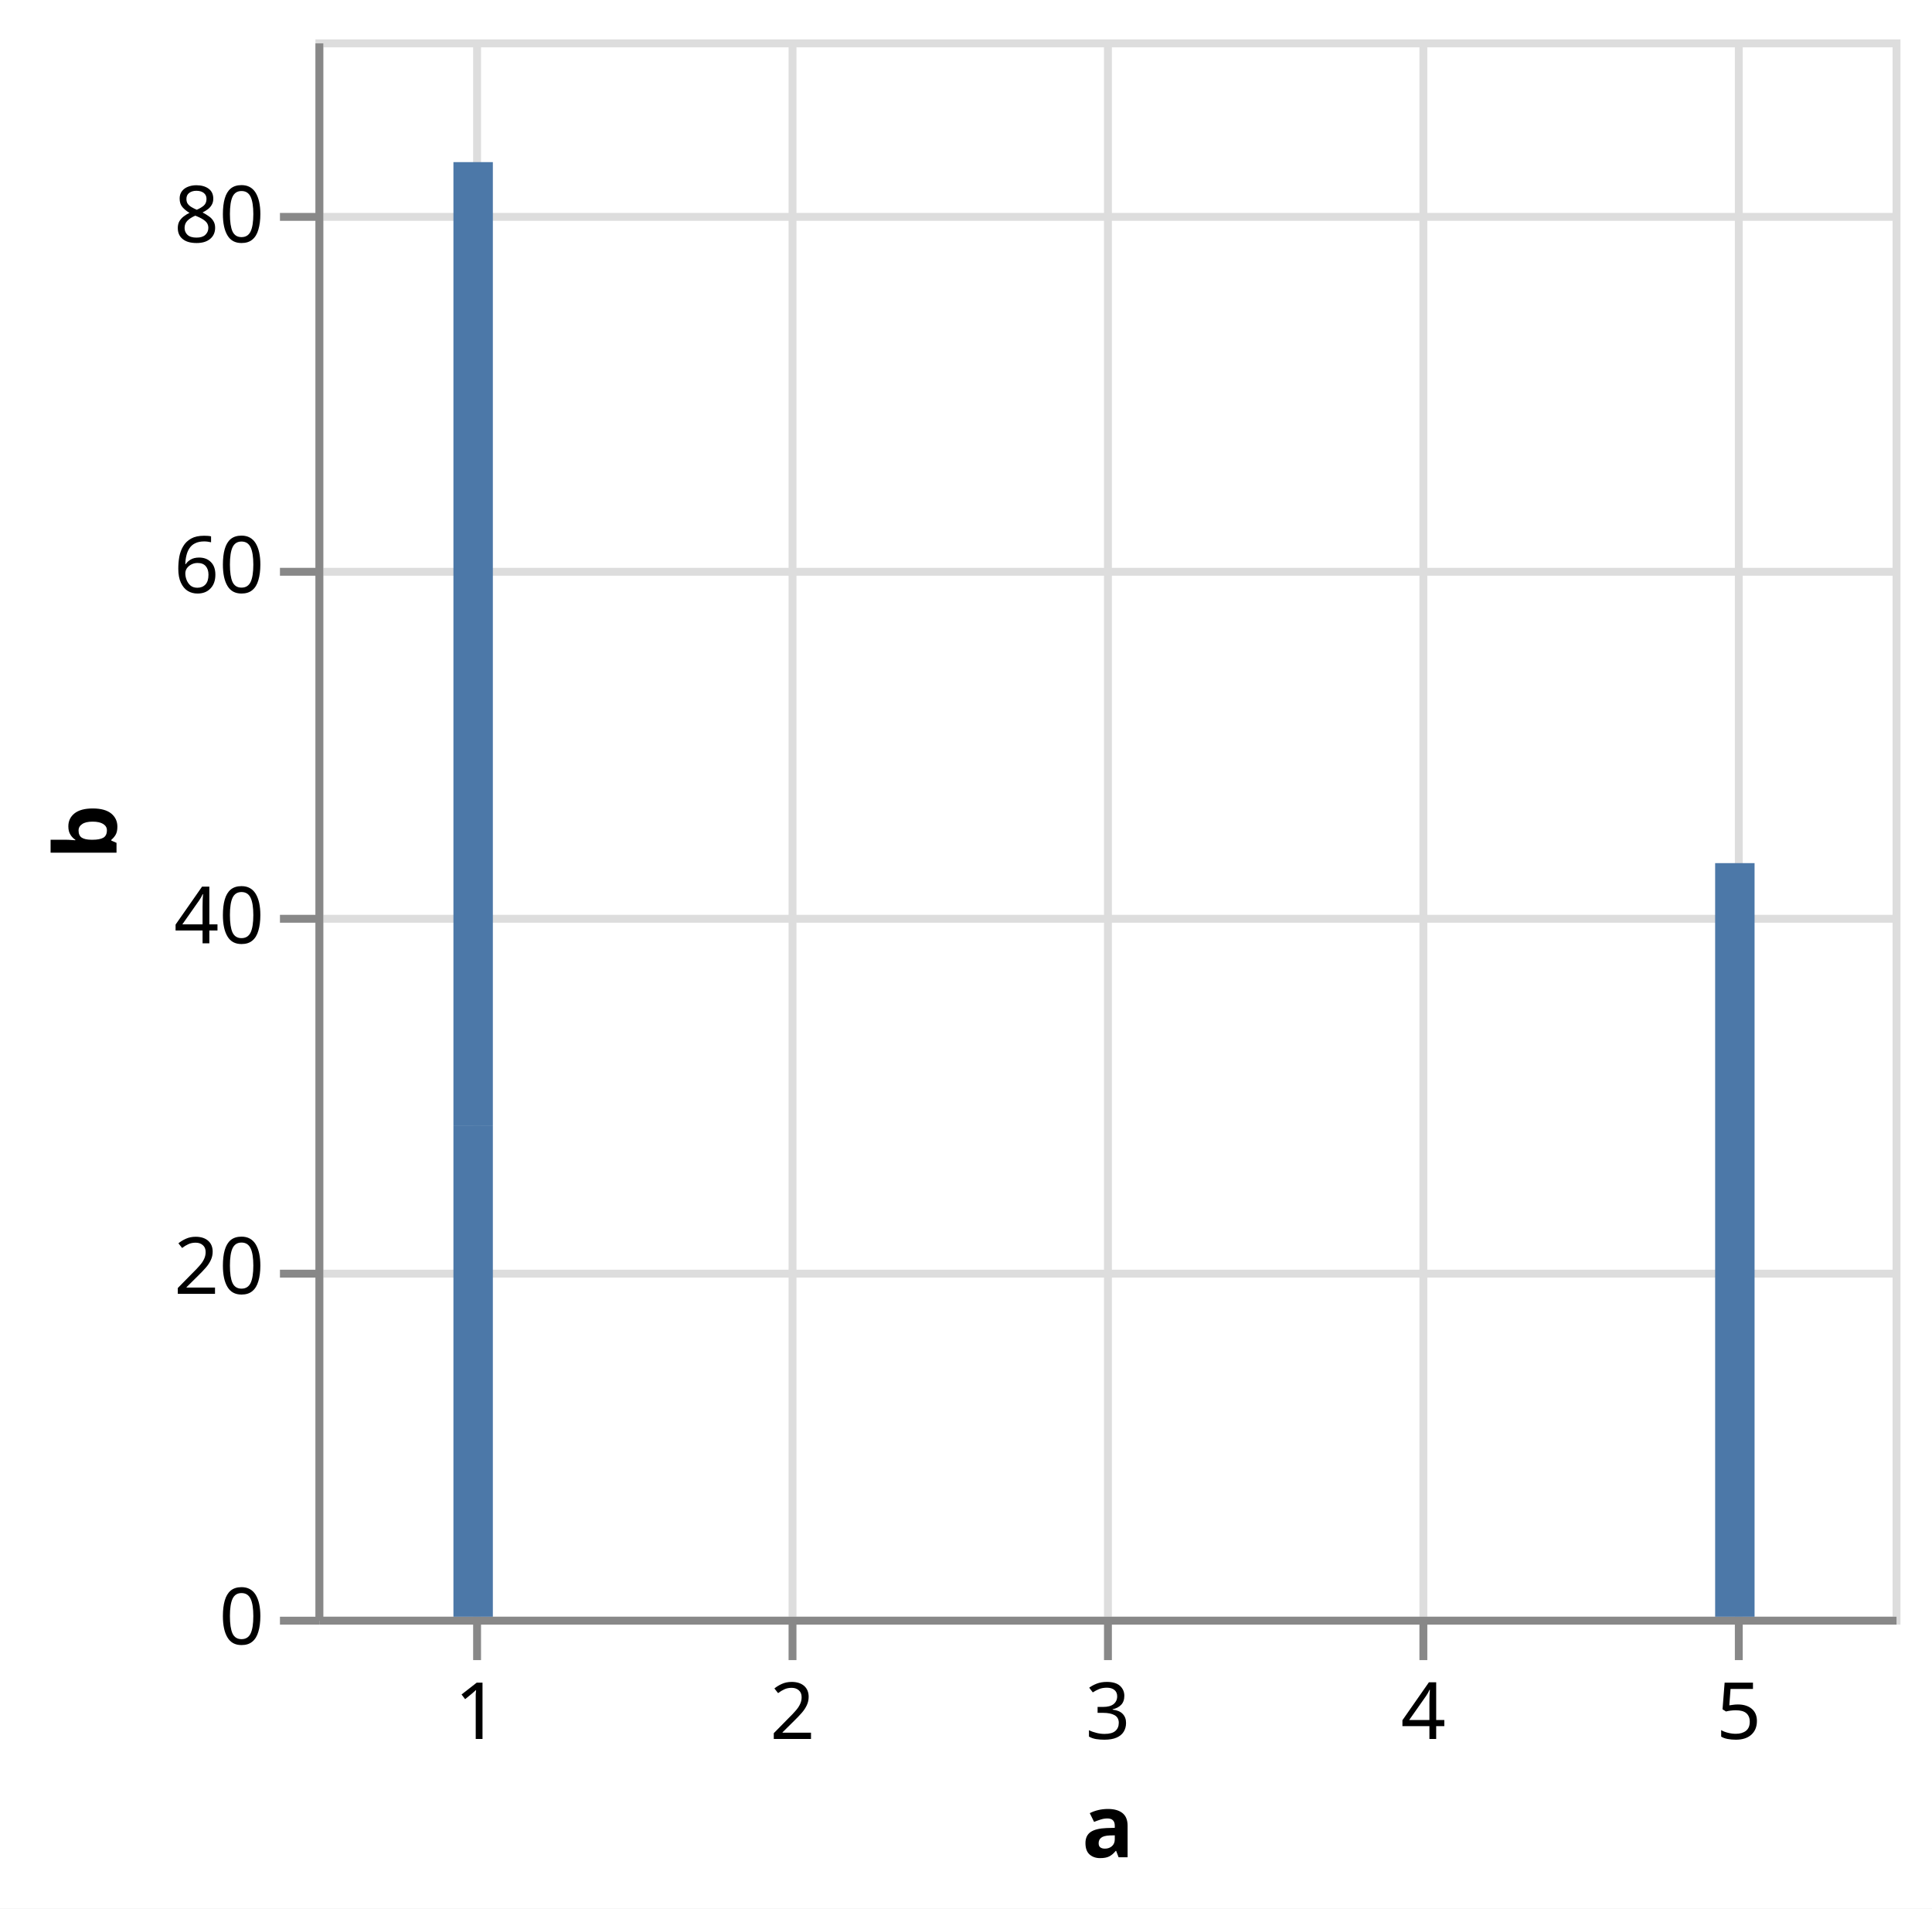
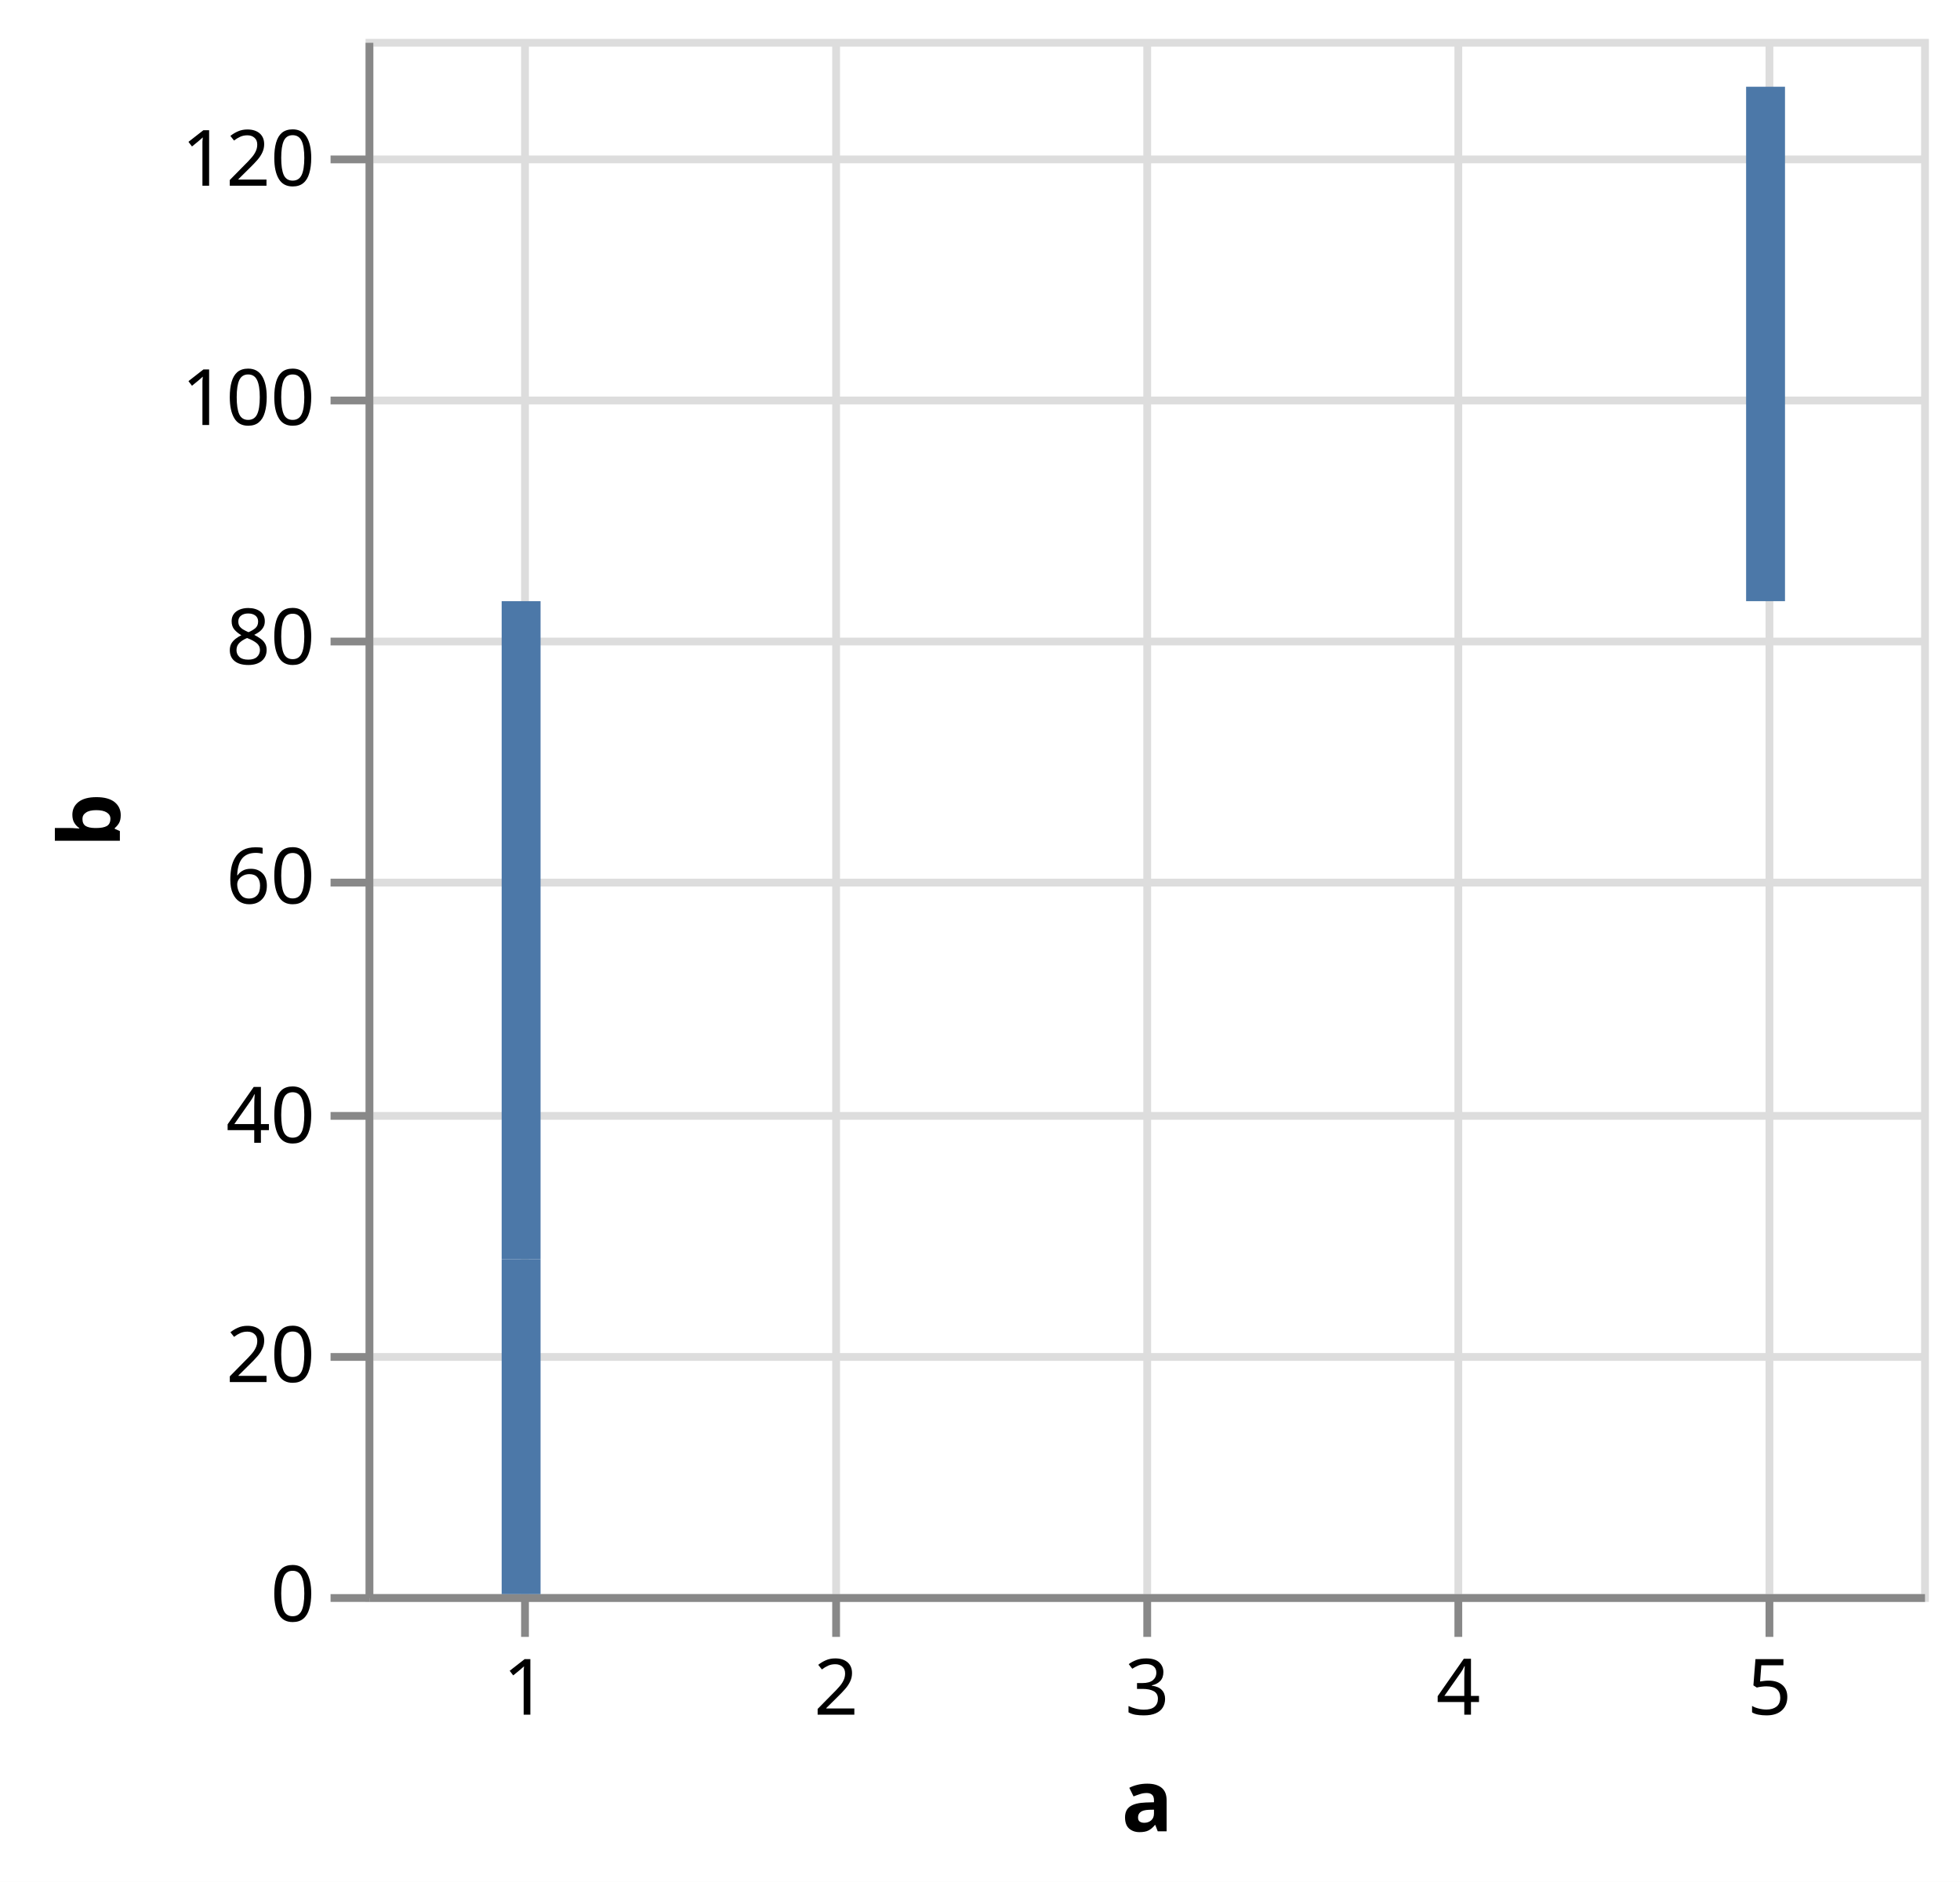
- <svg xmlns="http://www.w3.org/2000/svg" version="1.1" class="marks" width="245" height="242" viewBox="0 0 245 242">
-   <rect width="245" height="242" fill="white" />
-   <g fill="none" stroke-miterlimit="10" transform="translate(40,5)">
+ <svg xmlns="http://www.w3.org/2000/svg" version="1.1" class="marks" width="252" height="242" viewBox="0 0 252 242">
+   <rect width="252" height="242" fill="white" />
+   <g fill="none" stroke-miterlimit="10" transform="translate(47,5)">
    <g class="mark-group role-frame root" role="graphics-object" aria-roledescription="group mark container">
      <g transform="translate(0,0)">
        <path class="background" aria-hidden="true" d="M0.5,0.5h200v200h-200Z" stroke="#ddd" />
        <g>
          <g class="mark-group role-axis" aria-hidden="true">
            <g transform="translate(0.5,200.5)">
              <path class="background" aria-hidden="true" d="M0,0h0v0h0Z" pointer-events="none" />
              <g>
                <g class="mark-rule role-axis-grid" pointer-events="none">
                  <line transform="translate(20,-200)" x2="0" y2="200" stroke="#ddd" stroke-width="1" opacity="1" />
                  <line transform="translate(60,-200)" x2="0" y2="200" stroke="#ddd" stroke-width="1" opacity="1" />
                  <line transform="translate(100,-200)" x2="0" y2="200" stroke="#ddd" stroke-width="1" opacity="1" />
                  <line transform="translate(140,-200)" x2="0" y2="200" stroke="#ddd" stroke-width="1" opacity="1" />
                  <line transform="translate(180,-200)" x2="0" y2="200" stroke="#ddd" stroke-width="1" opacity="1" />
                </g>
              </g>
              <path class="foreground" aria-hidden="true" d="" pointer-events="none" display="none" />
            </g>
          </g>
          <g class="mark-group role-axis" aria-hidden="true">
            <g transform="translate(0.5,0.5)">
              <path class="background" aria-hidden="true" d="M0,0h0v0h0Z" pointer-events="none" />
              <g>
                <g class="mark-rule role-axis-grid" pointer-events="none">
                  <line transform="translate(0,200)" x2="200" y2="0" stroke="#ddd" stroke-width="1" opacity="1" />
-                   <line transform="translate(0,156)" x2="200" y2="0" stroke="#ddd" stroke-width="1" opacity="1" />
-                   <line transform="translate(0,111)" x2="200" y2="0" stroke="#ddd" stroke-width="1" opacity="1" />
-                   <line transform="translate(0,67)" x2="200" y2="0" stroke="#ddd" stroke-width="1" opacity="1" />
-                   <line transform="translate(0,22)" x2="200" y2="0" stroke="#ddd" stroke-width="1" opacity="1" />
+                   <line transform="translate(0,169)" x2="200" y2="0" stroke="#ddd" stroke-width="1" opacity="1" />
+                   <line transform="translate(0,138)" x2="200" y2="0" stroke="#ddd" stroke-width="1" opacity="1" />
+                   <line transform="translate(0,108)" x2="200" y2="0" stroke="#ddd" stroke-width="1" opacity="1" />
+                   <line transform="translate(0,77)" x2="200" y2="0" stroke="#ddd" stroke-width="1" opacity="1" />
+                   <line transform="translate(0,46)" x2="200" y2="0" stroke="#ddd" stroke-width="1" opacity="1" />
+                   <line transform="translate(0,15)" x2="200" y2="0" stroke="#ddd" stroke-width="1" opacity="1" />
                </g>
              </g>
              <path class="foreground" aria-hidden="true" d="" pointer-events="none" display="none" />
            </g>
          </g>
          <g class="mark-group role-axis" role="graphics-symbol" aria-roledescription="axis" aria-label="X-axis titled 'a' for a linear scale with values from 1 to 6">
            <g transform="translate(0.5,200.5)">
              <path class="background" aria-hidden="true" d="M0,0h0v0h0Z" pointer-events="none" />
              <g>
                <g class="mark-rule role-axis-tick" pointer-events="none">
                  <line transform="translate(20,0)" x2="0" y2="5" stroke="#888" stroke-width="1" opacity="1" />
                  <line transform="translate(60,0)" x2="0" y2="5" stroke="#888" stroke-width="1" opacity="1" />
                  <line transform="translate(100,0)" x2="0" y2="5" stroke="#888" stroke-width="1" opacity="1" />
                  <line transform="translate(140,0)" x2="0" y2="5" stroke="#888" stroke-width="1" opacity="1" />
                  <line transform="translate(180,0)" x2="0" y2="5" stroke="#888" stroke-width="1" opacity="1" />
                </g>
                <g class="mark-text role-axis-label" pointer-events="none">
                  <text text-anchor="middle" transform="translate(20,15)" font-family="sans-serif" font-size="10px" fill="#000" opacity="1">1</text>
                  <text text-anchor="middle" transform="translate(60,15)" font-family="sans-serif" font-size="10px" fill="#000" opacity="1">2</text>
                  <text text-anchor="middle" transform="translate(100,15)" font-family="sans-serif" font-size="10px" fill="#000" opacity="1">3</text>
                  <text text-anchor="middle" transform="translate(140,15)" font-family="sans-serif" font-size="10px" fill="#000" opacity="1">4</text>
                  <text text-anchor="middle" transform="translate(180,15)" font-family="sans-serif" font-size="10px" fill="#000" opacity="1">5</text>
                </g>
                <g class="mark-rule role-axis-domain" pointer-events="none">
                  <line transform="translate(0,0)" x2="200" y2="0" stroke="#888" stroke-width="1" opacity="1" />
                </g>
                <g class="mark-text role-axis-title" pointer-events="none">
                  <text text-anchor="middle" transform="translate(100,30)" font-family="sans-serif" font-size="11px" font-weight="bold" fill="#000" opacity="1">a</text>
                </g>
              </g>
              <path class="foreground" aria-hidden="true" d="" pointer-events="none" display="none" />
            </g>
          </g>
-           <g class="mark-group role-axis" role="graphics-symbol" aria-roledescription="axis" aria-label="Y-axis titled 'b' for a linear scale with values from 0 to 90">
+           <g class="mark-group role-axis" role="graphics-symbol" aria-roledescription="axis" aria-label="Y-axis titled 'b' for a linear scale with values from 0 to 130">
            <g transform="translate(0.5,0.5)">
              <path class="background" aria-hidden="true" d="M0,0h0v0h0Z" pointer-events="none" />
              <g>
                <g class="mark-rule role-axis-tick" pointer-events="none">
                  <line transform="translate(0,200)" x2="-5" y2="0" stroke="#888" stroke-width="1" opacity="1" />
-                   <line transform="translate(0,156)" x2="-5" y2="0" stroke="#888" stroke-width="1" opacity="1" />
-                   <line transform="translate(0,111)" x2="-5" y2="0" stroke="#888" stroke-width="1" opacity="1" />
-                   <line transform="translate(0,67)" x2="-5" y2="0" stroke="#888" stroke-width="1" opacity="1" />
-                   <line transform="translate(0,22)" x2="-5" y2="0" stroke="#888" stroke-width="1" opacity="1" />
+                   <line transform="translate(0,169)" x2="-5" y2="0" stroke="#888" stroke-width="1" opacity="1" />
+                   <line transform="translate(0,138)" x2="-5" y2="0" stroke="#888" stroke-width="1" opacity="1" />
+                   <line transform="translate(0,108)" x2="-5" y2="0" stroke="#888" stroke-width="1" opacity="1" />
+                   <line transform="translate(0,77)" x2="-5" y2="0" stroke="#888" stroke-width="1" opacity="1" />
+                   <line transform="translate(0,46)" x2="-5" y2="0" stroke="#888" stroke-width="1" opacity="1" />
+                   <line transform="translate(0,15)" x2="-5" y2="0" stroke="#888" stroke-width="1" opacity="1" />
                </g>
                <g class="mark-text role-axis-label" pointer-events="none">
                  <text text-anchor="end" transform="translate(-7,203)" font-family="sans-serif" font-size="10px" fill="#000" opacity="1">0</text>
-                   <text text-anchor="end" transform="translate(-7,158.5556)" font-family="sans-serif" font-size="10px" fill="#000" opacity="1">20</text>
-                   <text text-anchor="end" transform="translate(-7,114.1111)" font-family="sans-serif" font-size="10px" fill="#000" opacity="1">40</text>
-                   <text text-anchor="end" transform="translate(-7,69.66667)" font-family="sans-serif" font-size="10px" fill="#000" opacity="1">60</text>
-                   <text text-anchor="end" transform="translate(-7,25.22222)" font-family="sans-serif" font-size="10px" fill="#000" opacity="1">80</text>
+                   <text text-anchor="end" transform="translate(-7,172.2308)" font-family="sans-serif" font-size="10px" fill="#000" opacity="1">20</text>
+                   <text text-anchor="end" transform="translate(-7,141.4615)" font-family="sans-serif" font-size="10px" fill="#000" opacity="1">40</text>
+                   <text text-anchor="end" transform="translate(-7,110.6923)" font-family="sans-serif" font-size="10px" fill="#000" opacity="1">60</text>
+                   <text text-anchor="end" transform="translate(-7,79.92308)" font-family="sans-serif" font-size="10px" fill="#000" opacity="1">80</text>
+                   <text text-anchor="end" transform="translate(-7,49.15385)" font-family="sans-serif" font-size="10px" fill="#000" opacity="1">100</text>
+                   <text text-anchor="end" transform="translate(-7,18.38462)" font-family="sans-serif" font-size="10px" fill="#000" opacity="1">120</text>
                </g>
                <g class="mark-rule role-axis-domain" pointer-events="none">
                  <line transform="translate(0,200)" x2="0" y2="-200" stroke="#888" stroke-width="1" opacity="1" />
                </g>
                <g class="mark-text role-axis-title" pointer-events="none">
-                   <text text-anchor="middle" transform="translate(-23.72461,100) rotate(-90) translate(0,-2)" font-family="sans-serif" font-size="11px" font-weight="bold" fill="#000" opacity="1">b</text>
+                   <text text-anchor="middle" transform="translate(-30.08691,100) rotate(-90) translate(0,-2)" font-family="sans-serif" font-size="11px" font-weight="bold" fill="#000" opacity="1">b</text>
                </g>
              </g>
              <path class="foreground" aria-hidden="true" d="" pointer-events="none" display="none" />
            </g>
          </g>
          <g class="mark-rect role-mark marks" role="graphics-object" aria-roledescription="rect mark container">
-             <path aria-label="a: 1; b: 28" role="graphics-symbol" aria-roledescription="bar" d="M17.5,137.778h5v62.222h-5Z" fill="#4c78a8" />
-             <path aria-label="a: 1; b: 55" role="graphics-symbol" aria-roledescription="bar" d="M17.5,15.556h5v122.222h-5Z" fill="#4c78a8" />
-             <path aria-label="a: 5; b: 43" role="graphics-symbol" aria-roledescription="bar" d="M177.5,104.444h5v95.556h-5Z" fill="#4c78a8" />
+             <path aria-label="a: 1; b: 28" role="graphics-symbol" aria-roledescription="bar" d="M17.5,156.923h5v43.077h-5Z" fill="#4c78a8" />
+             <path aria-label="a: 1; b: 55" role="graphics-symbol" aria-roledescription="bar" d="M17.5,72.308h5v84.615h-5Z" fill="#4c78a8" />
+             <path aria-label="a: 5; b: 43" role="graphics-symbol" aria-roledescription="bar" d="M177.5,6.154h5v66.154h-5Z" fill="#4c78a8" />
          </g>
        </g>
        <path class="foreground" aria-hidden="true" d="" display="none" />
      </g>
    </g>
  </g>
</svg>
